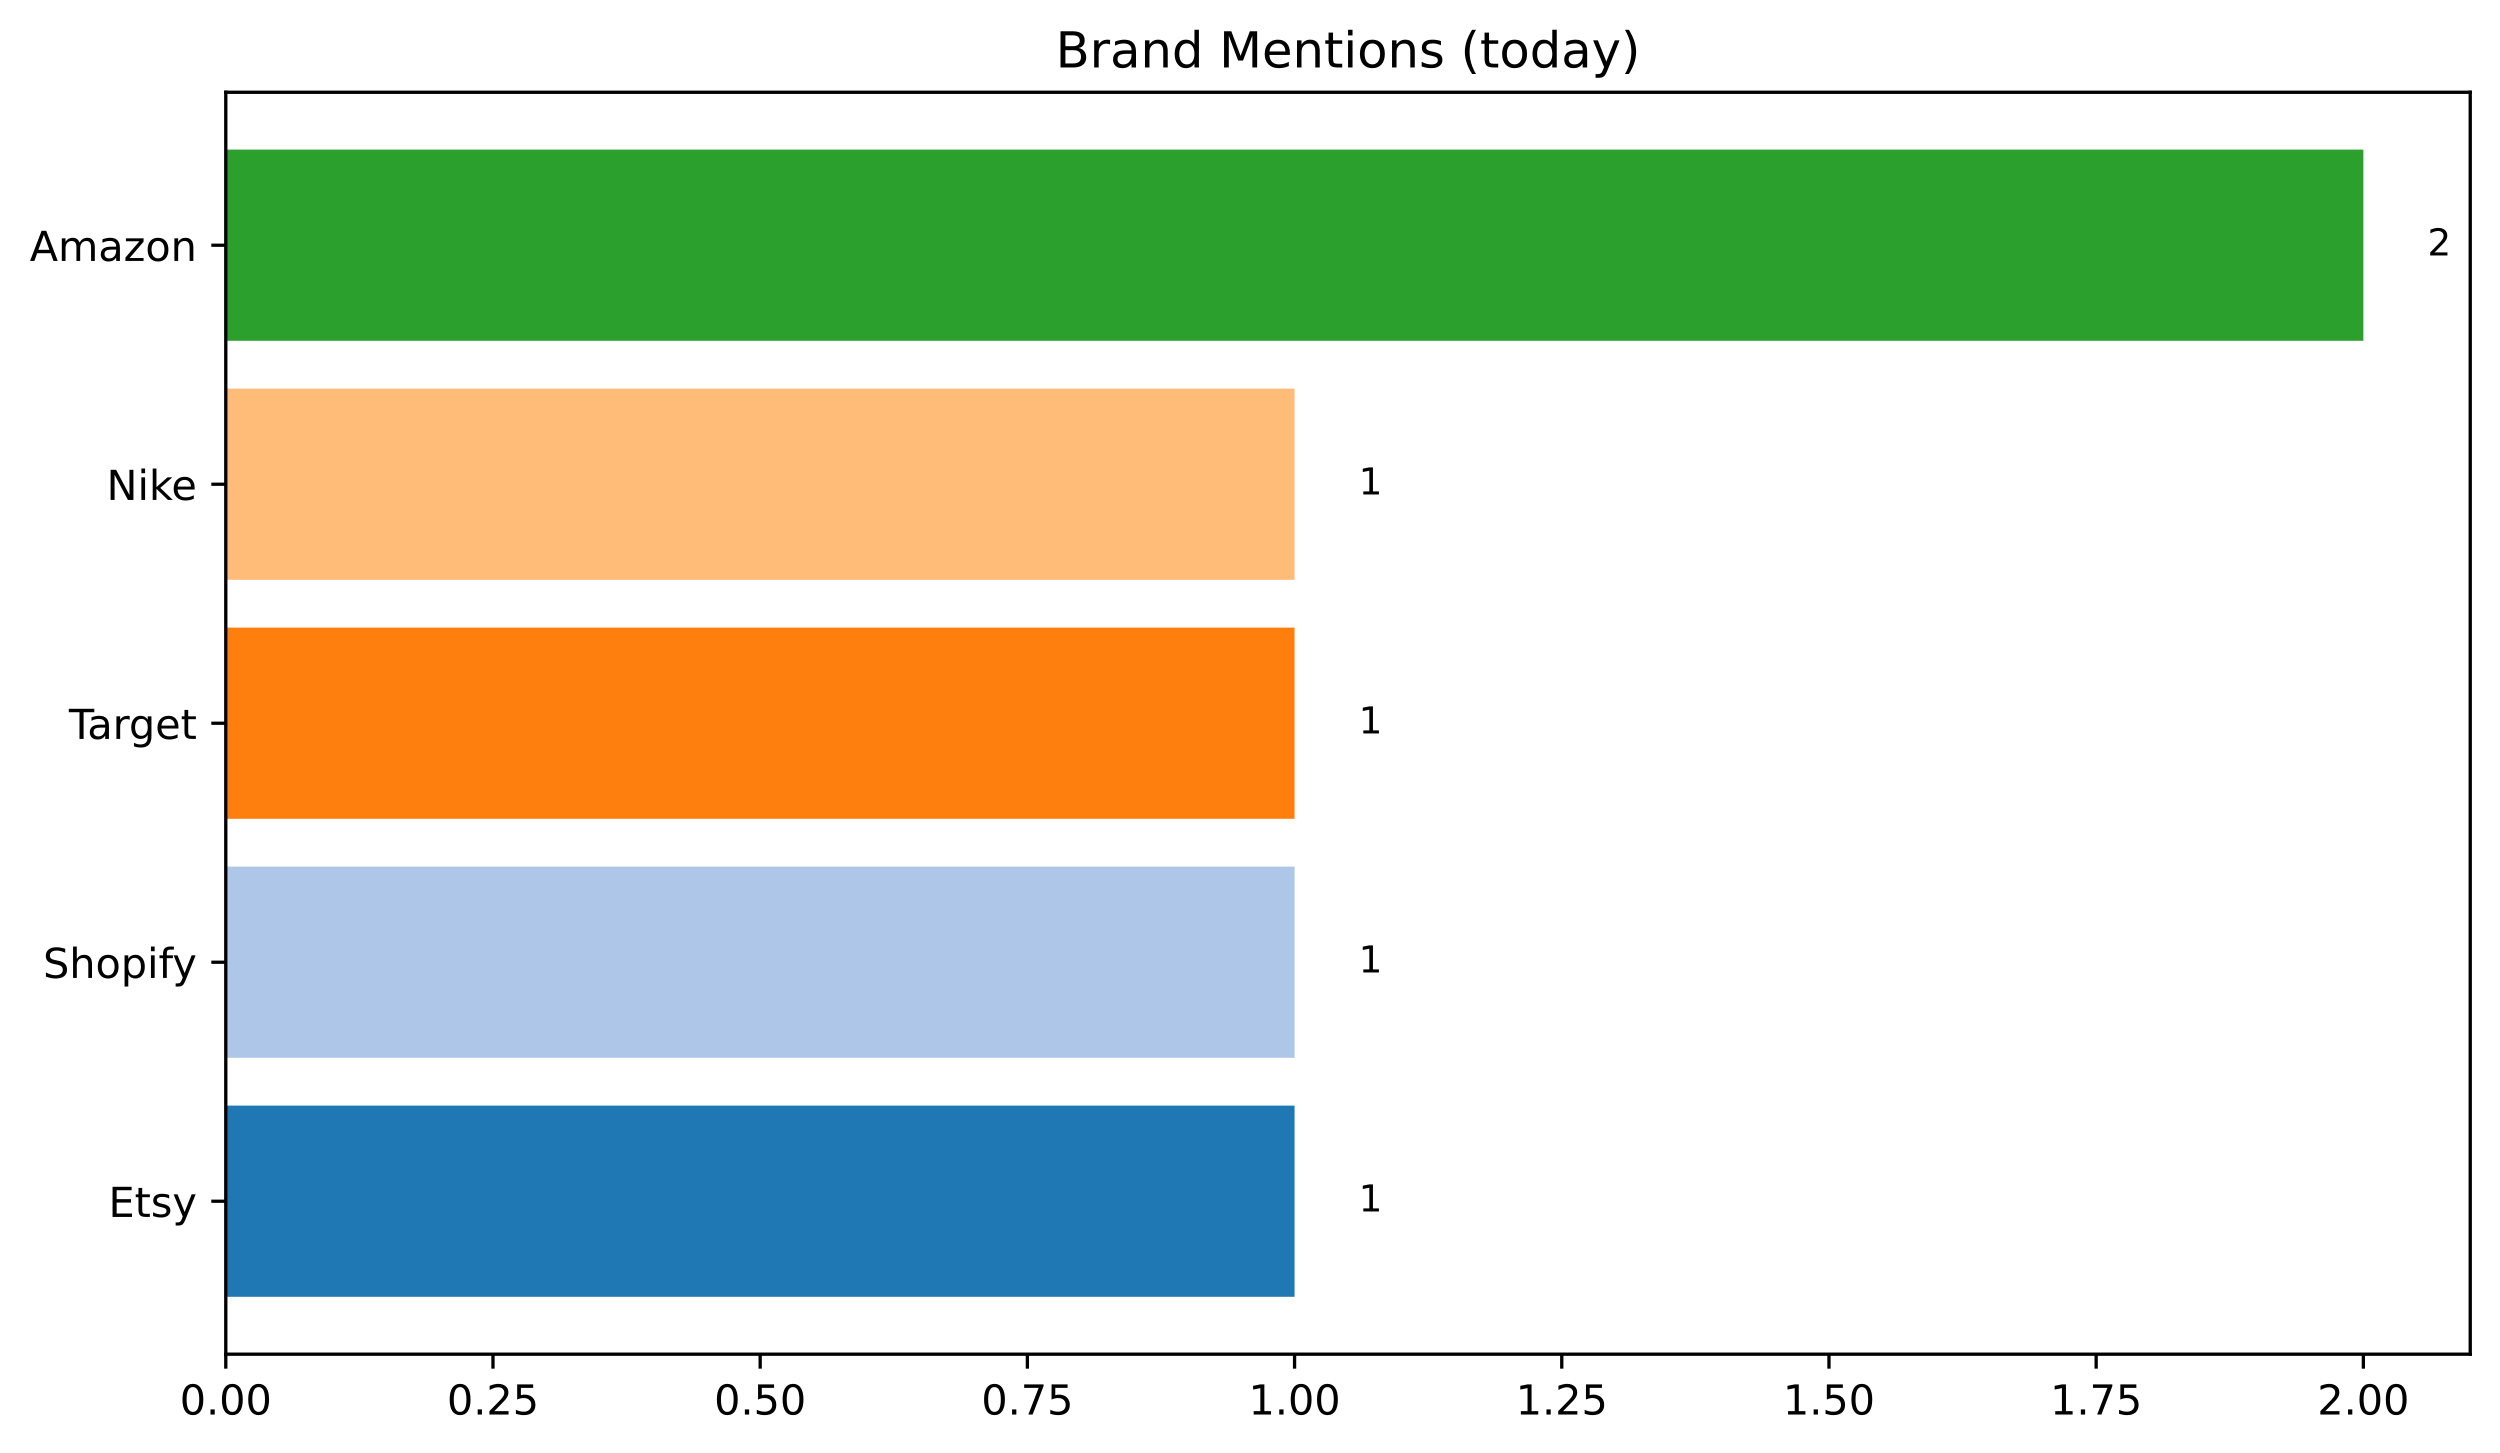
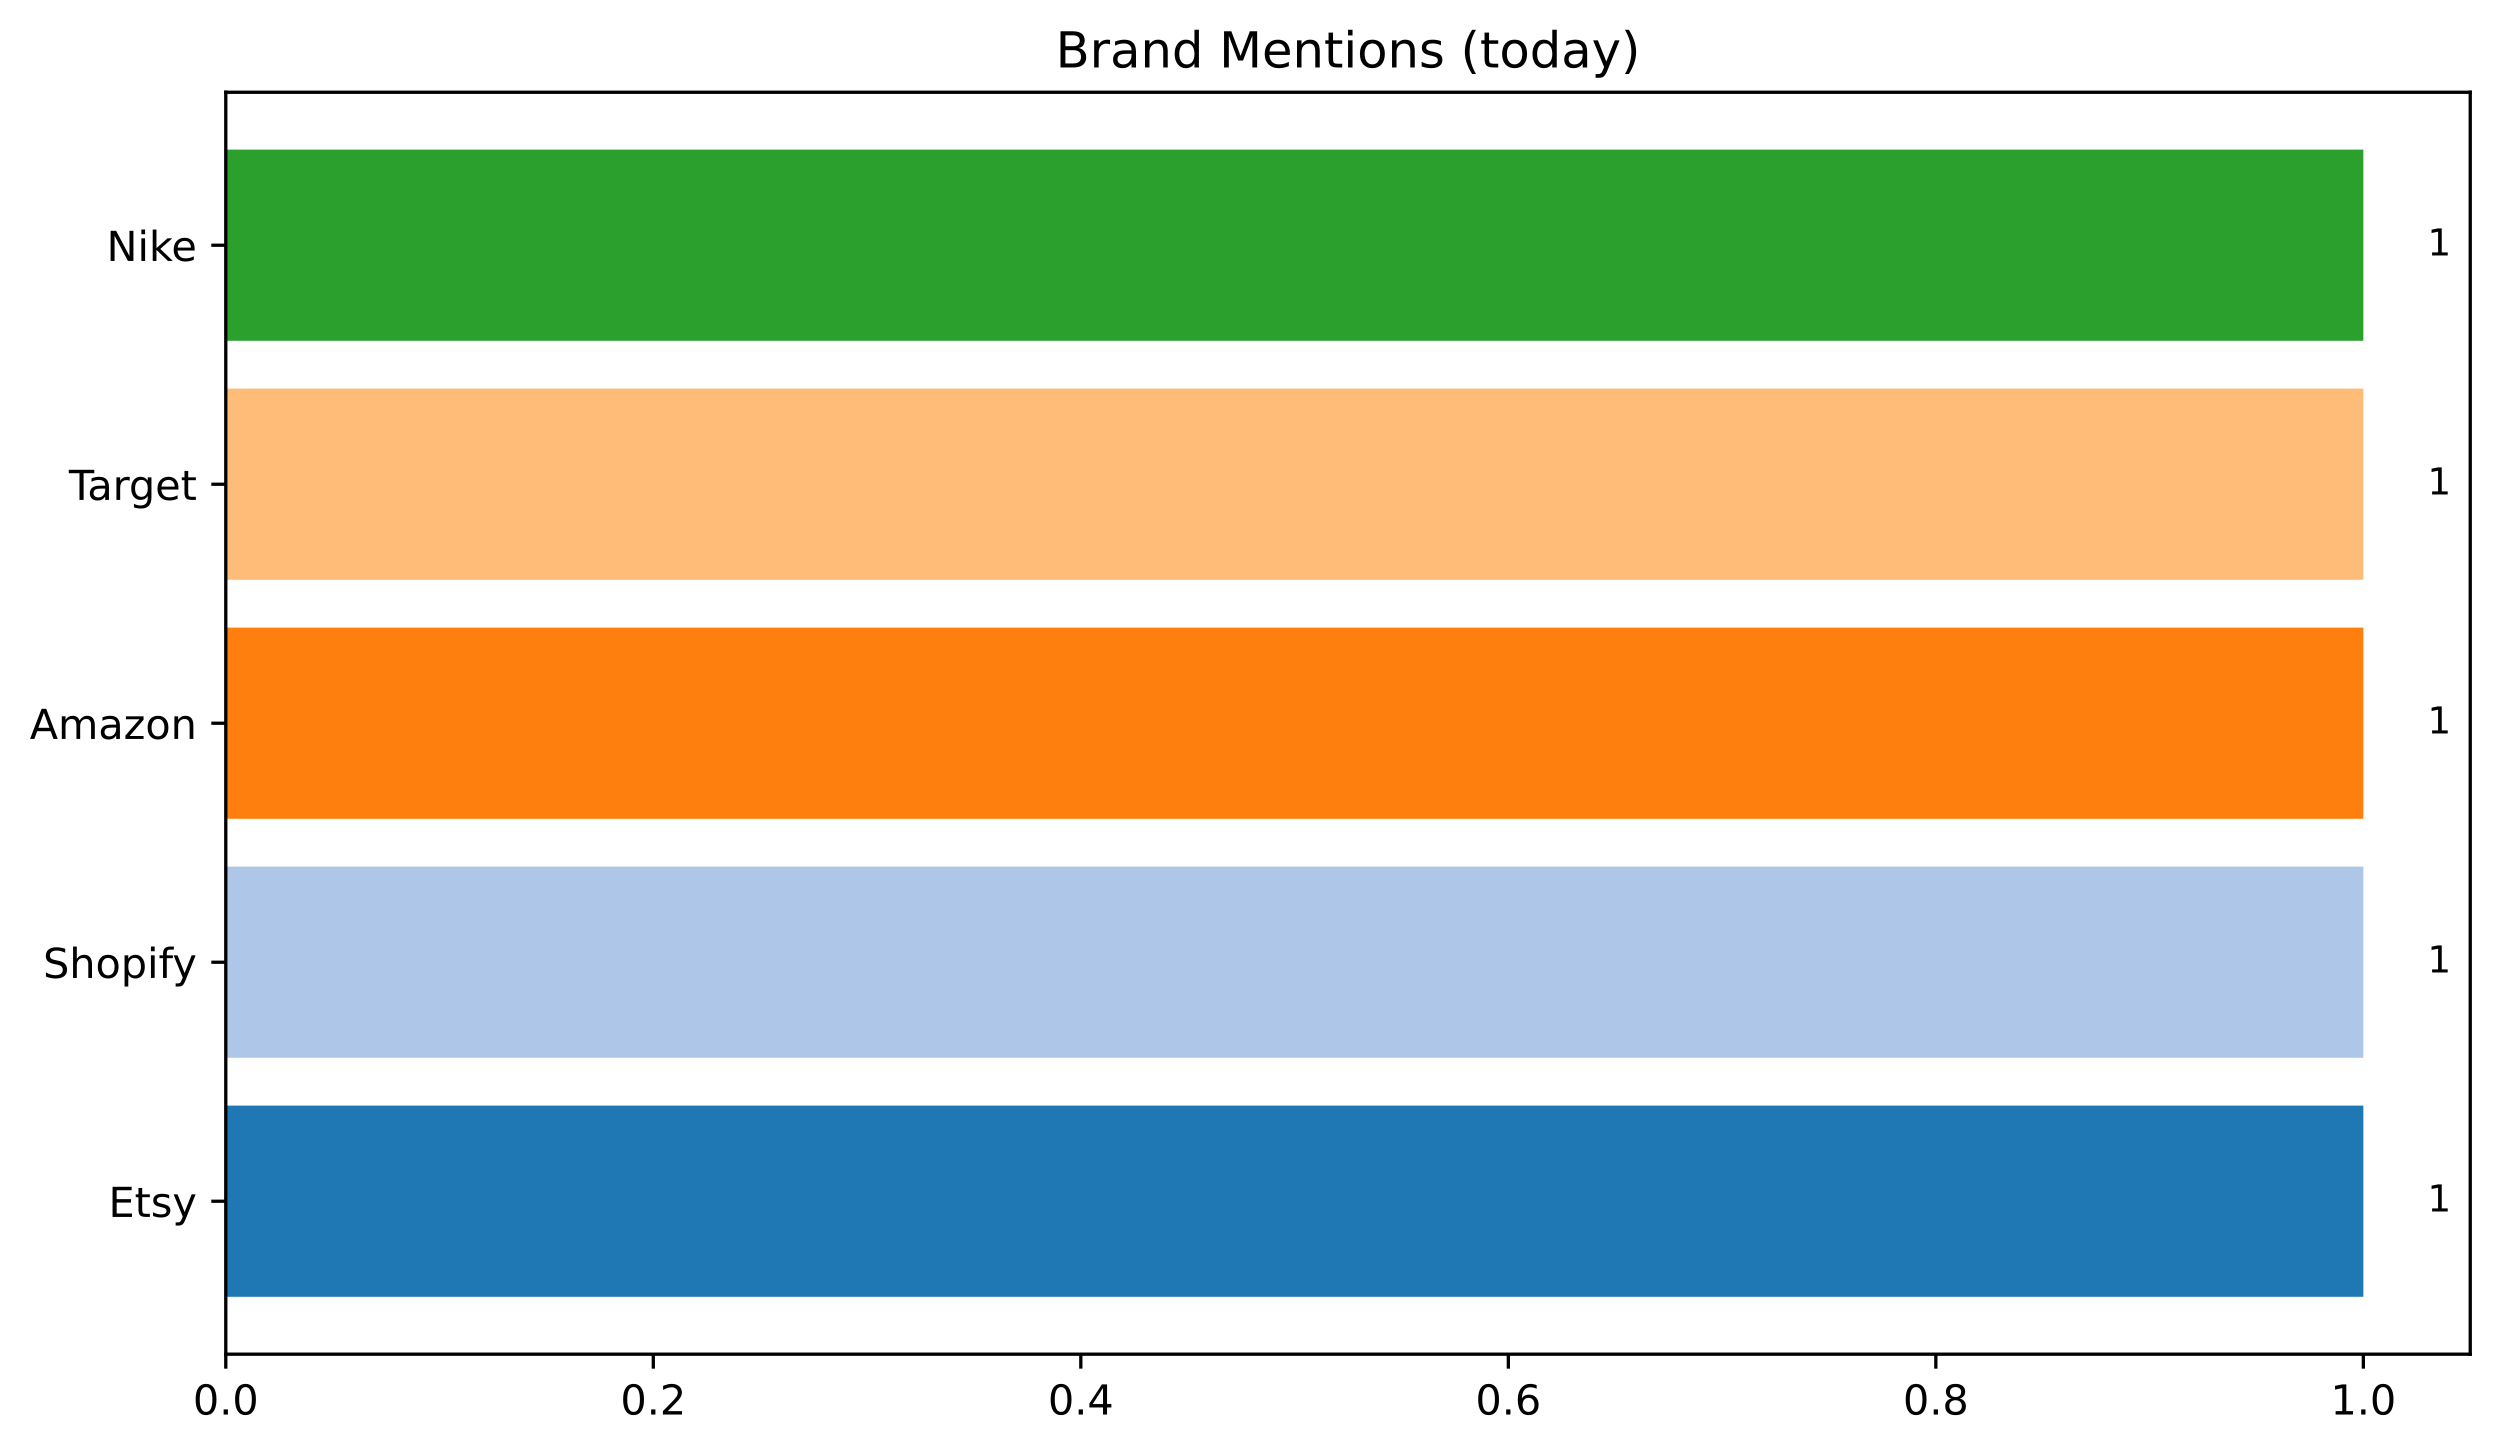
<svg xmlns="http://www.w3.org/2000/svg" xmlns:xlink="http://www.w3.org/1999/xlink" width="604.714pt" height="351.436pt" viewBox="0 0 604.714 351.436" version="1.1">
  <defs>
    <style type="text/css">*{stroke-linejoin: round; stroke-linecap: butt}</style>
  </defs>
  <g id="figure_1">
    <g id="patch_1">
      <path d="M 0 351.436  L 604.714 351.436  L 604.714 0  L 0 0  z " style="fill: #ffffff" />
    </g>
    <g id="axes_1">
      <g id="patch_2">
        <path d="M 54.614 327.558  L 597.514 327.558  L 597.514 22.318  L 54.614 22.318  z " style="fill: #ffffff" />
      </g>
      <g id="patch_3">
-         <path d="M 54.614 313.684  L 313.138 313.684  L 313.138 267.435  L 54.614 267.435  z " clip-path="url(#pc17526de37)" style="fill: #1f77b4" />
+         <path d="M 54.614 313.684  L 571.662 313.684  L 571.662 267.435  L 54.614 267.435  z " clip-path="url(#peaa38eb677)" style="fill: #1f77b4" />
      </g>
      <g id="patch_4">
-         <path d="M 54.614 255.873  L 313.138 255.873  L 313.138 209.624  L 54.614 209.624  z " clip-path="url(#pc17526de37)" style="fill: #aec7e8" />
+         <path d="M 54.614 255.873  L 571.662 255.873  L 571.662 209.624  L 54.614 209.624  z " clip-path="url(#peaa38eb677)" style="fill: #aec7e8" />
      </g>
      <g id="patch_5">
-         <path d="M 54.614 198.062  L 313.138 198.062  L 313.138 151.814  L 54.614 151.814  z " clip-path="url(#pc17526de37)" style="fill: #ff7f0e" />
+         <path d="M 54.614 198.062  L 571.662 198.062  L 571.662 151.814  L 54.614 151.814  z " clip-path="url(#peaa38eb677)" style="fill: #ff7f0e" />
      </g>
      <g id="patch_6">
-         <path d="M 54.614 140.252  L 313.138 140.252  L 313.138 94.003  L 54.614 94.003  z " clip-path="url(#pc17526de37)" style="fill: #ffbb78" />
+         <path d="M 54.614 140.252  L 571.662 140.252  L 571.662 94.003  L 54.614 94.003  z " clip-path="url(#peaa38eb677)" style="fill: #ffbb78" />
      </g>
      <g id="patch_7">
-         <path d="M 54.614 82.441  L 571.662 82.441  L 571.662 36.193  L 54.614 36.193  z " clip-path="url(#pc17526de37)" style="fill: #2ca02c" />
+         <path d="M 54.614 82.441  L 571.662 82.441  L 571.662 36.193  L 54.614 36.193  z " clip-path="url(#peaa38eb677)" style="fill: #2ca02c" />
      </g>
      <g id="matplotlib.axis_1">
        <g id="xtick_1">
          <g id="line2d_1">
            <defs>
-               <path id="md3681e0395" d="M 0 0  L 0 3.5  " style="stroke: #000000; stroke-width: 0.8" />
+               <path id="macc4a68c48" d="M 0 0  L 0 3.5  " style="stroke: #000000; stroke-width: 0.8" />
            </defs>
            <g>
-               <use xlink:href="#md3681e0395" x="54.614" y="327.558" style="stroke: #000000; stroke-width: 0.8" />
+               <use xlink:href="#macc4a68c48" x="54.614" y="327.558" style="stroke: #000000; stroke-width: 0.8" />
            </g>
          </g>
          <g id="text_1">
-             <g transform="translate(43.48125 342.1566) scale(0.1 -0.1)">
+             <g transform="translate(46.6625 342.1566) scale(0.1 -0.1)">
              <defs>
                <path id="DejaVuSans-30" d="M 2034 4250  Q 1547 4250 1301 3770  Q 1056 3291 1056 2328  Q 1056 1369 1301 889  Q 1547 409 2034 409  Q 2525 409 2770 889  Q 3016 1369 3016 2328  Q 3016 3291 2770 3770  Q 2525 4250 2034 4250  z M 2034 4750  Q 2819 4750 3233 4129  Q 3647 3509 3647 2328  Q 3647 1150 3233 529  Q 2819 -91 2034 -91  Q 1250 -91 836 529  Q 422 1150 422 2328  Q 422 3509 836 4129  Q 1250 4750 2034 4750  z " transform="scale(0.015625)" />
                <path id="DejaVuSans-2e" d="M 684 794  L 1344 794  L 1344 0  L 684 0  L 684 794  z " transform="scale(0.015625)" />
              </defs>
              <use xlink:href="#DejaVuSans-30" />
              <use xlink:href="#DejaVuSans-2e" x="63.623" />
              <use xlink:href="#DejaVuSans-30" x="95.41" />
-               <use xlink:href="#DejaVuSans-30" x="159.033" />
            </g>
          </g>
        </g>
        <g id="xtick_2">
          <g id="line2d_2">
            <g>
-               <use xlink:href="#md3681e0395" x="119.245" y="327.558" style="stroke: #000000; stroke-width: 0.8" />
+               <use xlink:href="#macc4a68c48" x="158.024" y="327.558" style="stroke: #000000; stroke-width: 0.8" />
            </g>
          </g>
          <g id="text_2">
-             <g transform="translate(108.1122 342.1566) scale(0.1 -0.1)">
+             <g transform="translate(150.072 342.1566) scale(0.1 -0.1)">
              <defs>
                <path id="DejaVuSans-32" d="M 1228 531  L 3431 531  L 3431 0  L 469 0  L 469 531  Q 828 903 1448 1529  Q 2069 2156 2228 2338  Q 2531 2678 2651 2914  Q 2772 3150 2772 3378  Q 2772 3750 2511 3984  Q 2250 4219 1831 4219  Q 1534 4219 1204 4116  Q 875 4013 500 3803  L 500 4441  Q 881 4594 1212 4672  Q 1544 4750 1819 4750  Q 2544 4750 2975 4387  Q 3406 4025 3406 3419  Q 3406 3131 3298 2873  Q 3191 2616 2906 2266  Q 2828 2175 2409 1742  Q 1991 1309 1228 531  z " transform="scale(0.015625)" />
-                 <path id="DejaVuSans-35" d="M 691 4666  L 3169 4666  L 3169 4134  L 1269 4134  L 1269 2991  Q 1406 3038 1543 3061  Q 1681 3084 1819 3084  Q 2600 3084 3056 2656  Q 3513 2228 3513 1497  Q 3513 744 3044 326  Q 2575 -91 1722 -91  Q 1428 -91 1123 -41  Q 819 9 494 109  L 494 744  Q 775 591 1075 516  Q 1375 441 1709 441  Q 2250 441 2565 725  Q 2881 1009 2881 1497  Q 2881 1984 2565 2268  Q 2250 2553 1709 2553  Q 1456 2553 1204 2497  Q 953 2441 691 2322  L 691 4666  z " transform="scale(0.015625)" />
              </defs>
              <use xlink:href="#DejaVuSans-30" />
              <use xlink:href="#DejaVuSans-2e" x="63.623" />
              <use xlink:href="#DejaVuSans-32" x="95.41" />
-               <use xlink:href="#DejaVuSans-35" x="159.033" />
            </g>
          </g>
        </g>
        <g id="xtick_3">
          <g id="line2d_3">
            <g>
-               <use xlink:href="#md3681e0395" x="183.876" y="327.558" style="stroke: #000000; stroke-width: 0.8" />
+               <use xlink:href="#macc4a68c48" x="261.433" y="327.558" style="stroke: #000000; stroke-width: 0.8" />
            </g>
          </g>
          <g id="text_3">
-             <g transform="translate(172.7432 342.1566) scale(0.1 -0.1)">
-               <use xlink:href="#DejaVuSans-30" />
-               <use xlink:href="#DejaVuSans-2e" x="63.623" />
-               <use xlink:href="#DejaVuSans-35" x="95.41" />
-               <use xlink:href="#DejaVuSans-30" x="159.033" />
+             <g transform="translate(253.4815 342.1566) scale(0.1 -0.1)">
+               <defs>
+                 <path id="DejaVuSans-34" d="M 2419 4116  L 825 1625  L 2419 1625  L 2419 4116  z M 2253 4666  L 3047 4666  L 3047 1625  L 3713 1625  L 3713 1100  L 3047 1100  L 3047 0  L 2419 0  L 2419 1100  L 313 1100  L 313 1709  L 2253 4666  z " transform="scale(0.015625)" />
+               </defs>
+               <use xlink:href="#DejaVuSans-30" />
+               <use xlink:href="#DejaVuSans-2e" x="63.623" />
+               <use xlink:href="#DejaVuSans-34" x="95.41" />
            </g>
          </g>
        </g>
        <g id="xtick_4">
          <g id="line2d_4">
            <g>
-               <use xlink:href="#md3681e0395" x="248.507" y="327.558" style="stroke: #000000; stroke-width: 0.8" />
+               <use xlink:href="#macc4a68c48" x="364.843" y="327.558" style="stroke: #000000; stroke-width: 0.8" />
            </g>
          </g>
          <g id="text_4">
-             <g transform="translate(237.3741 342.1566) scale(0.1 -0.1)">
-               <defs>
-                 <path id="DejaVuSans-37" d="M 525 4666  L 3525 4666  L 3525 4397  L 1831 0  L 1172 0  L 2766 4134  L 525 4134  L 525 4666  z " transform="scale(0.015625)" />
-               </defs>
-               <use xlink:href="#DejaVuSans-30" />
-               <use xlink:href="#DejaVuSans-2e" x="63.623" />
-               <use xlink:href="#DejaVuSans-37" x="95.41" />
-               <use xlink:href="#DejaVuSans-35" x="159.033" />
+             <g transform="translate(356.8911 342.1566) scale(0.1 -0.1)">
+               <defs>
+                 <path id="DejaVuSans-36" d="M 2113 2584  Q 1688 2584 1439 2293  Q 1191 2003 1191 1497  Q 1191 994 1439 701  Q 1688 409 2113 409  Q 2538 409 2786 701  Q 3034 994 3034 1497  Q 3034 2003 2786 2293  Q 2538 2584 2113 2584  z M 3366 4563  L 3366 3988  Q 3128 4100 2886 4159  Q 2644 4219 2406 4219  Q 1781 4219 1451 3797  Q 1122 3375 1075 2522  Q 1259 2794 1537 2939  Q 1816 3084 2150 3084  Q 2853 3084 3261 2657  Q 3669 2231 3669 1497  Q 3669 778 3244 343  Q 2819 -91 2113 -91  Q 1303 -91 875 529  Q 447 1150 447 2328  Q 447 3434 972 4092  Q 1497 4750 2381 4750  Q 2619 4750 2861 4703  Q 3103 4656 3366 4563  z " transform="scale(0.015625)" />
+               </defs>
+               <use xlink:href="#DejaVuSans-30" />
+               <use xlink:href="#DejaVuSans-2e" x="63.623" />
+               <use xlink:href="#DejaVuSans-36" x="95.41" />
            </g>
          </g>
        </g>
        <g id="xtick_5">
          <g id="line2d_5">
            <g>
-               <use xlink:href="#md3681e0395" x="313.138" y="327.558" style="stroke: #000000; stroke-width: 0.8" />
+               <use xlink:href="#macc4a68c48" x="468.252" y="327.558" style="stroke: #000000; stroke-width: 0.8" />
            </g>
          </g>
          <g id="text_5">
-             <g transform="translate(302.0051 342.1566) scale(0.1 -0.1)">
-               <defs>
-                 <path id="DejaVuSans-31" d="M 794 531  L 1825 531  L 1825 4091  L 703 3866  L 703 4441  L 1819 4666  L 2450 4666  L 2450 531  L 3481 531  L 3481 0  L 794 0  L 794 531  z " transform="scale(0.015625)" />
-               </defs>
-               <use xlink:href="#DejaVuSans-31" />
-               <use xlink:href="#DejaVuSans-2e" x="63.623" />
-               <use xlink:href="#DejaVuSans-30" x="95.41" />
-               <use xlink:href="#DejaVuSans-30" x="159.033" />
+             <g transform="translate(460.3006 342.1566) scale(0.1 -0.1)">
+               <defs>
+                 <path id="DejaVuSans-38" d="M 2034 2216  Q 1584 2216 1326 1975  Q 1069 1734 1069 1313  Q 1069 891 1326 650  Q 1584 409 2034 409  Q 2484 409 2743 651  Q 3003 894 3003 1313  Q 3003 1734 2745 1975  Q 2488 2216 2034 2216  z M 1403 2484  Q 997 2584 770 2862  Q 544 3141 544 3541  Q 544 4100 942 4425  Q 1341 4750 2034 4750  Q 2731 4750 3128 4425  Q 3525 4100 3525 3541  Q 3525 3141 3298 2862  Q 3072 2584 2669 2484  Q 3125 2378 3379 2068  Q 3634 1759 3634 1313  Q 3634 634 3220 271  Q 2806 -91 2034 -91  Q 1263 -91 848 271  Q 434 634 434 1313  Q 434 1759 690 2068  Q 947 2378 1403 2484  z M 1172 3481  Q 1172 3119 1398 2916  Q 1625 2713 2034 2713  Q 2441 2713 2670 2916  Q 2900 3119 2900 3481  Q 2900 3844 2670 4047  Q 2441 4250 2034 4250  Q 1625 4250 1398 4047  Q 1172 3844 1172 3481  z " transform="scale(0.015625)" />
+               </defs>
+               <use xlink:href="#DejaVuSans-30" />
+               <use xlink:href="#DejaVuSans-2e" x="63.623" />
+               <use xlink:href="#DejaVuSans-38" x="95.41" />
            </g>
          </g>
        </g>
        <g id="xtick_6">
          <g id="line2d_6">
            <g>
-               <use xlink:href="#md3681e0395" x="377.769" y="327.558" style="stroke: #000000; stroke-width: 0.8" />
+               <use xlink:href="#macc4a68c48" x="571.662" y="327.558" style="stroke: #000000; stroke-width: 0.8" />
            </g>
          </g>
          <g id="text_6">
-             <g transform="translate(366.636 342.1566) scale(0.1 -0.1)">
+             <g transform="translate(563.7101 342.1566) scale(0.1 -0.1)">
+               <defs>
+                 <path id="DejaVuSans-31" d="M 794 531  L 1825 531  L 1825 4091  L 703 3866  L 703 4441  L 1819 4666  L 2450 4666  L 2450 531  L 3481 531  L 3481 0  L 794 0  L 794 531  z " transform="scale(0.015625)" />
+               </defs>
              <use xlink:href="#DejaVuSans-31" />
              <use xlink:href="#DejaVuSans-2e" x="63.623" />
-               <use xlink:href="#DejaVuSans-32" x="95.41" />
-               <use xlink:href="#DejaVuSans-35" x="159.033" />
-             </g>
-           </g>
-         </g>
-         <g id="xtick_7">
-           <g id="line2d_7">
-             <g>
-               <use xlink:href="#md3681e0395" x="442.4" y="327.558" style="stroke: #000000; stroke-width: 0.8" />
-             </g>
-           </g>
-           <g id="text_7">
-             <g transform="translate(431.267 342.1566) scale(0.1 -0.1)">
-               <use xlink:href="#DejaVuSans-31" />
-               <use xlink:href="#DejaVuSans-2e" x="63.623" />
-               <use xlink:href="#DejaVuSans-35" x="95.41" />
-               <use xlink:href="#DejaVuSans-30" x="159.033" />
-             </g>
-           </g>
-         </g>
-         <g id="xtick_8">
-           <g id="line2d_8">
-             <g>
-               <use xlink:href="#md3681e0395" x="507.031" y="327.558" style="stroke: #000000; stroke-width: 0.8" />
-             </g>
-           </g>
-           <g id="text_8">
-             <g transform="translate(495.8979 342.1566) scale(0.1 -0.1)">
-               <use xlink:href="#DejaVuSans-31" />
-               <use xlink:href="#DejaVuSans-2e" x="63.623" />
-               <use xlink:href="#DejaVuSans-37" x="95.41" />
-               <use xlink:href="#DejaVuSans-35" x="159.033" />
-             </g>
-           </g>
-         </g>
-         <g id="xtick_9">
-           <g id="line2d_9">
-             <g>
-               <use xlink:href="#md3681e0395" x="571.662" y="327.558" style="stroke: #000000; stroke-width: 0.8" />
-             </g>
-           </g>
-           <g id="text_9">
-             <g transform="translate(560.5289 342.1566) scale(0.1 -0.1)">
-               <use xlink:href="#DejaVuSans-32" />
-               <use xlink:href="#DejaVuSans-2e" x="63.623" />
              <use xlink:href="#DejaVuSans-30" x="95.41" />
-               <use xlink:href="#DejaVuSans-30" x="159.033" />
            </g>
          </g>
        </g>
      </g>
      <g id="matplotlib.axis_2">
        <g id="ytick_1">
-           <g id="line2d_10">
+           <g id="line2d_7">
            <defs>
-               <path id="ma799ff6702" d="M 0 0  L -3.5 0  " style="stroke: #000000; stroke-width: 0.8" />
+               <path id="mdf42c557d2" d="M 0 0  L -3.5 0  " style="stroke: #000000; stroke-width: 0.8" />
            </defs>
            <g>
-               <use xlink:href="#ma799ff6702" x="54.614" y="290.559" style="stroke: #000000; stroke-width: 0.8" />
-             </g>
-           </g>
-           <g id="text_10">
+               <use xlink:href="#mdf42c557d2" x="54.614" y="290.559" style="stroke: #000000; stroke-width: 0.8" />
+             </g>
+           </g>
+           <g id="text_7">
            <g transform="translate(26.24687 294.3586) scale(0.1 -0.1)">
              <defs>
                <path id="DejaVuSans-45" d="M 628 4666  L 3578 4666  L 3578 4134  L 1259 4134  L 1259 2753  L 3481 2753  L 3481 2222  L 1259 2222  L 1259 531  L 3634 531  L 3634 0  L 628 0  L 628 4666  z " transform="scale(0.015625)" />
                <path id="DejaVuSans-74" d="M 1172 4494  L 1172 3500  L 2356 3500  L 2356 3053  L 1172 3053  L 1172 1153  Q 1172 725 1289 603  Q 1406 481 1766 481  L 2356 481  L 2356 0  L 1766 0  Q 1100 0 847 248  Q 594 497 594 1153  L 594 3053  L 172 3053  L 172 3500  L 594 3500  L 594 4494  L 1172 4494  z " transform="scale(0.015625)" />
                <path id="DejaVuSans-73" d="M 2834 3397  L 2834 2853  Q 2591 2978 2328 3040  Q 2066 3103 1784 3103  Q 1356 3103 1142 2972  Q 928 2841 928 2578  Q 928 2378 1081 2264  Q 1234 2150 1697 2047  L 1894 2003  Q 2506 1872 2764 1633  Q 3022 1394 3022 966  Q 3022 478 2636 193  Q 2250 -91 1575 -91  Q 1294 -91 989 -36  Q 684 19 347 128  L 347 722  Q 666 556 975 473  Q 1284 391 1588 391  Q 1994 391 2212 530  Q 2431 669 2431 922  Q 2431 1156 2273 1281  Q 2116 1406 1581 1522  L 1381 1569  Q 847 1681 609 1914  Q 372 2147 372 2553  Q 372 3047 722 3315  Q 1072 3584 1716 3584  Q 2034 3584 2315 3537  Q 2597 3491 2834 3397  z " transform="scale(0.015625)" />
                <path id="DejaVuSans-79" d="M 2059 -325  Q 1816 -950 1584 -1140  Q 1353 -1331 966 -1331  L 506 -1331  L 506 -850  L 844 -850  Q 1081 -850 1212 -737  Q 1344 -625 1503 -206  L 1606 56  L 191 3500  L 800 3500  L 1894 763  L 2988 3500  L 3597 3500  L 2059 -325  z " transform="scale(0.015625)" />
              </defs>
              <use xlink:href="#DejaVuSans-45" />
              <use xlink:href="#DejaVuSans-74" x="63.184" />
              <use xlink:href="#DejaVuSans-73" x="102.393" />
              <use xlink:href="#DejaVuSans-79" x="154.492" />
            </g>
          </g>
        </g>
        <g id="ytick_2">
-           <g id="line2d_11">
-             <g>
-               <use xlink:href="#ma799ff6702" x="54.614" y="232.749" style="stroke: #000000; stroke-width: 0.8" />
-             </g>
-           </g>
-           <g id="text_11">
+           <g id="line2d_8">
+             <g>
+               <use xlink:href="#mdf42c557d2" x="54.614" y="232.749" style="stroke: #000000; stroke-width: 0.8" />
+             </g>
+           </g>
+           <g id="text_8">
            <g transform="translate(10.41875 236.5479) scale(0.1 -0.1)">
              <defs>
                <path id="DejaVuSans-53" d="M 3425 4513  L 3425 3897  Q 3066 4069 2747 4153  Q 2428 4238 2131 4238  Q 1616 4238 1336 4038  Q 1056 3838 1056 3469  Q 1056 3159 1242 3001  Q 1428 2844 1947 2747  L 2328 2669  Q 3034 2534 3370 2195  Q 3706 1856 3706 1288  Q 3706 609 3251 259  Q 2797 -91 1919 -91  Q 1588 -91 1214 -16  Q 841 59 441 206  L 441 856  Q 825 641 1194 531  Q 1563 422 1919 422  Q 2459 422 2753 634  Q 3047 847 3047 1241  Q 3047 1584 2836 1778  Q 2625 1972 2144 2069  L 1759 2144  Q 1053 2284 737 2584  Q 422 2884 422 3419  Q 422 4038 858 4394  Q 1294 4750 2059 4750  Q 2388 4750 2728 4690  Q 3069 4631 3425 4513  z " transform="scale(0.015625)" />
                <path id="DejaVuSans-68" d="M 3513 2113  L 3513 0  L 2938 0  L 2938 2094  Q 2938 2591 2744 2837  Q 2550 3084 2163 3084  Q 1697 3084 1428 2787  Q 1159 2491 1159 1978  L 1159 0  L 581 0  L 581 4863  L 1159 4863  L 1159 2956  Q 1366 3272 1645 3428  Q 1925 3584 2291 3584  Q 2894 3584 3203 3211  Q 3513 2838 3513 2113  z " transform="scale(0.015625)" />
                <path id="DejaVuSans-6f" d="M 1959 3097  Q 1497 3097 1228 2736  Q 959 2375 959 1747  Q 959 1119 1226 758  Q 1494 397 1959 397  Q 2419 397 2687 759  Q 2956 1122 2956 1747  Q 2956 2369 2687 2733  Q 2419 3097 1959 3097  z M 1959 3584  Q 2709 3584 3137 3096  Q 3566 2609 3566 1747  Q 3566 888 3137 398  Q 2709 -91 1959 -91  Q 1206 -91 779 398  Q 353 888 353 1747  Q 353 2609 779 3096  Q 1206 3584 1959 3584  z " transform="scale(0.015625)" />
                <path id="DejaVuSans-70" d="M 1159 525  L 1159 -1331  L 581 -1331  L 581 3500  L 1159 3500  L 1159 2969  Q 1341 3281 1617 3432  Q 1894 3584 2278 3584  Q 2916 3584 3314 3078  Q 3713 2572 3713 1747  Q 3713 922 3314 415  Q 2916 -91 2278 -91  Q 1894 -91 1617 61  Q 1341 213 1159 525  z M 3116 1747  Q 3116 2381 2855 2742  Q 2594 3103 2138 3103  Q 1681 3103 1420 2742  Q 1159 2381 1159 1747  Q 1159 1113 1420 752  Q 1681 391 2138 391  Q 2594 391 2855 752  Q 3116 1113 3116 1747  z " transform="scale(0.015625)" />
                <path id="DejaVuSans-69" d="M 603 3500  L 1178 3500  L 1178 0  L 603 0  L 603 3500  z M 603 4863  L 1178 4863  L 1178 4134  L 603 4134  L 603 4863  z " transform="scale(0.015625)" />
                <path id="DejaVuSans-66" d="M 2375 4863  L 2375 4384  L 1825 4384  Q 1516 4384 1395 4259  Q 1275 4134 1275 3809  L 1275 3500  L 2222 3500  L 2222 3053  L 1275 3053  L 1275 0  L 697 0  L 697 3053  L 147 3053  L 147 3500  L 697 3500  L 697 3744  Q 697 4328 969 4595  Q 1241 4863 1831 4863  L 2375 4863  z " transform="scale(0.015625)" />
              </defs>
              <use xlink:href="#DejaVuSans-53" />
              <use xlink:href="#DejaVuSans-68" x="63.477" />
              <use xlink:href="#DejaVuSans-6f" x="126.855" />
              <use xlink:href="#DejaVuSans-70" x="188.037" />
              <use xlink:href="#DejaVuSans-69" x="251.514" />
              <use xlink:href="#DejaVuSans-66" x="279.297" />
              <use xlink:href="#DejaVuSans-79" x="312.752" />
            </g>
          </g>
        </g>
        <g id="ytick_3">
-           <g id="line2d_12">
-             <g>
-               <use xlink:href="#ma799ff6702" x="54.614" y="174.938" style="stroke: #000000; stroke-width: 0.8" />
-             </g>
-           </g>
-           <g id="text_12">
-             <g transform="translate(16.67031 178.7373) scale(0.1 -0.1)">
+           <g id="line2d_9">
+             <g>
+               <use xlink:href="#mdf42c557d2" x="54.614" y="174.938" style="stroke: #000000; stroke-width: 0.8" />
+             </g>
+           </g>
+           <g id="text_9">
+             <g transform="translate(7.2 178.7373) scale(0.1 -0.1)">
+               <defs>
+                 <path id="DejaVuSans-41" d="M 2188 4044  L 1331 1722  L 3047 1722  L 2188 4044  z M 1831 4666  L 2547 4666  L 4325 0  L 3669 0  L 3244 1197  L 1141 1197  L 716 0  L 50 0  L 1831 4666  z " transform="scale(0.015625)" />
+                 <path id="DejaVuSans-6d" d="M 3328 2828  Q 3544 3216 3844 3400  Q 4144 3584 4550 3584  Q 5097 3584 5394 3201  Q 5691 2819 5691 2113  L 5691 0  L 5113 0  L 5113 2094  Q 5113 2597 4934 2840  Q 4756 3084 4391 3084  Q 3944 3084 3684 2787  Q 3425 2491 3425 1978  L 3425 0  L 2847 0  L 2847 2094  Q 2847 2600 2669 2842  Q 2491 3084 2119 3084  Q 1678 3084 1418 2786  Q 1159 2488 1159 1978  L 1159 0  L 581 0  L 581 3500  L 1159 3500  L 1159 2956  Q 1356 3278 1631 3431  Q 1906 3584 2284 3584  Q 2666 3584 2933 3390  Q 3200 3197 3328 2828  z " transform="scale(0.015625)" />
+                 <path id="DejaVuSans-61" d="M 2194 1759  Q 1497 1759 1228 1600  Q 959 1441 959 1056  Q 959 750 1161 570  Q 1363 391 1709 391  Q 2188 391 2477 730  Q 2766 1069 2766 1631  L 2766 1759  L 2194 1759  z M 3341 1997  L 3341 0  L 2766 0  L 2766 531  Q 2569 213 2275 61  Q 1981 -91 1556 -91  Q 1019 -91 701 211  Q 384 513 384 1019  Q 384 1609 779 1909  Q 1175 2209 1959 2209  L 2766 2209  L 2766 2266  Q 2766 2663 2505 2880  Q 2244 3097 1772 3097  Q 1472 3097 1187 3025  Q 903 2953 641 2809  L 641 3341  Q 956 3463 1253 3523  Q 1550 3584 1831 3584  Q 2591 3584 2966 3190  Q 3341 2797 3341 1997  z " transform="scale(0.015625)" />
+                 <path id="DejaVuSans-7a" d="M 353 3500  L 3084 3500  L 3084 2975  L 922 459  L 3084 459  L 3084 0  L 275 0  L 275 525  L 2438 3041  L 353 3041  L 353 3500  z " transform="scale(0.015625)" />
+                 <path id="DejaVuSans-6e" d="M 3513 2113  L 3513 0  L 2938 0  L 2938 2094  Q 2938 2591 2744 2837  Q 2550 3084 2163 3084  Q 1697 3084 1428 2787  Q 1159 2491 1159 1978  L 1159 0  L 581 0  L 581 3500  L 1159 3500  L 1159 2956  Q 1366 3272 1645 3428  Q 1925 3584 2291 3584  Q 2894 3584 3203 3211  Q 3513 2838 3513 2113  z " transform="scale(0.015625)" />
+               </defs>
+               <use xlink:href="#DejaVuSans-41" />
+               <use xlink:href="#DejaVuSans-6d" x="68.408" />
+               <use xlink:href="#DejaVuSans-61" x="165.82" />
+               <use xlink:href="#DejaVuSans-7a" x="227.1" />
+               <use xlink:href="#DejaVuSans-6f" x="279.59" />
+               <use xlink:href="#DejaVuSans-6e" x="340.771" />
+             </g>
+           </g>
+         </g>
+         <g id="ytick_4">
+           <g id="line2d_10">
+             <g>
+               <use xlink:href="#mdf42c557d2" x="54.614" y="117.128" style="stroke: #000000; stroke-width: 0.8" />
+             </g>
+           </g>
+           <g id="text_10">
+             <g transform="translate(16.67031 120.9267) scale(0.1 -0.1)">
              <defs>
                <path id="DejaVuSans-54" d="M -19 4666  L 3928 4666  L 3928 4134  L 2272 4134  L 2272 0  L 1638 0  L 1638 4134  L -19 4134  L -19 4666  z " transform="scale(0.015625)" />
-                 <path id="DejaVuSans-61" d="M 2194 1759  Q 1497 1759 1228 1600  Q 959 1441 959 1056  Q 959 750 1161 570  Q 1363 391 1709 391  Q 2188 391 2477 730  Q 2766 1069 2766 1631  L 2766 1759  L 2194 1759  z M 3341 1997  L 3341 0  L 2766 0  L 2766 531  Q 2569 213 2275 61  Q 1981 -91 1556 -91  Q 1019 -91 701 211  Q 384 513 384 1019  Q 384 1609 779 1909  Q 1175 2209 1959 2209  L 2766 2209  L 2766 2266  Q 2766 2663 2505 2880  Q 2244 3097 1772 3097  Q 1472 3097 1187 3025  Q 903 2953 641 2809  L 641 3341  Q 956 3463 1253 3523  Q 1550 3584 1831 3584  Q 2591 3584 2966 3190  Q 3341 2797 3341 1997  z " transform="scale(0.015625)" />
                <path id="DejaVuSans-72" d="M 2631 2963  Q 2534 3019 2420 3045  Q 2306 3072 2169 3072  Q 1681 3072 1420 2755  Q 1159 2438 1159 1844  L 1159 0  L 581 0  L 581 3500  L 1159 3500  L 1159 2956  Q 1341 3275 1631 3429  Q 1922 3584 2338 3584  Q 2397 3584 2469 3576  Q 2541 3569 2628 3553  L 2631 2963  z " transform="scale(0.015625)" />
                <path id="DejaVuSans-67" d="M 2906 1791  Q 2906 2416 2648 2759  Q 2391 3103 1925 3103  Q 1463 3103 1205 2759  Q 947 2416 947 1791  Q 947 1169 1205 825  Q 1463 481 1925 481  Q 2391 481 2648 825  Q 2906 1169 2906 1791  z M 3481 434  Q 3481 -459 3084 -895  Q 2688 -1331 1869 -1331  Q 1566 -1331 1297 -1286  Q 1028 -1241 775 -1147  L 775 -588  Q 1028 -725 1275 -790  Q 1522 -856 1778 -856  Q 2344 -856 2625 -561  Q 2906 -266 2906 331  L 2906 616  Q 2728 306 2450 153  Q 2172 0 1784 0  Q 1141 0 747 490  Q 353 981 353 1791  Q 353 2603 747 3093  Q 1141 3584 1784 3584  Q 2172 3584 2450 3431  Q 2728 3278 2906 2969  L 2906 3500  L 3481 3500  L 3481 434  z " transform="scale(0.015625)" />
                <path id="DejaVuSans-65" d="M 3597 1894  L 3597 1613  L 953 1613  Q 991 1019 1311 708  Q 1631 397 2203 397  Q 2534 397 2845 478  Q 3156 559 3463 722  L 3463 178  Q 3153 47 2828 -22  Q 2503 -91 2169 -91  Q 1331 -91 842 396  Q 353 884 353 1716  Q 353 2575 817 3079  Q 1281 3584 2069 3584  Q 2775 3584 3186 3129  Q 3597 2675 3597 1894  z M 3022 2063  Q 3016 2534 2758 2815  Q 2500 3097 2075 3097  Q 1594 3097 1305 2825  Q 1016 2553 972 2059  L 3022 2063  z " transform="scale(0.015625)" />
              </defs>
              <use xlink:href="#DejaVuSans-54" />
              <use xlink:href="#DejaVuSans-61" x="44.584" />
              <use xlink:href="#DejaVuSans-72" x="105.863" />
              <use xlink:href="#DejaVuSans-67" x="145.227" />
              <use xlink:href="#DejaVuSans-65" x="208.703" />
              <use xlink:href="#DejaVuSans-74" x="270.227" />
            </g>
          </g>
        </g>
-         <g id="ytick_4">
-           <g id="line2d_13">
-             <g>
-               <use xlink:href="#ma799ff6702" x="54.614" y="117.128" style="stroke: #000000; stroke-width: 0.8" />
-             </g>
-           </g>
-           <g id="text_13">
-             <g transform="translate(25.77344 120.9267) scale(0.1 -0.1)">
+         <g id="ytick_5">
+           <g id="line2d_11">
+             <g>
+               <use xlink:href="#mdf42c557d2" x="54.614" y="59.317" style="stroke: #000000; stroke-width: 0.8" />
+             </g>
+           </g>
+           <g id="text_11">
+             <g transform="translate(25.77344 63.11613) scale(0.1 -0.1)">
              <defs>
                <path id="DejaVuSans-4e" d="M 628 4666  L 1478 4666  L 3547 763  L 3547 4666  L 4159 4666  L 4159 0  L 3309 0  L 1241 3903  L 1241 0  L 628 0  L 628 4666  z " transform="scale(0.015625)" />
                <path id="DejaVuSans-6b" d="M 581 4863  L 1159 4863  L 1159 1991  L 2875 3500  L 3609 3500  L 1753 1863  L 3688 0  L 2938 0  L 1159 1709  L 1159 0  L 581 0  L 581 4863  z " transform="scale(0.015625)" />
              </defs>
              <use xlink:href="#DejaVuSans-4e" />
              <use xlink:href="#DejaVuSans-69" x="74.805" />
              <use xlink:href="#DejaVuSans-6b" x="102.588" />
              <use xlink:href="#DejaVuSans-65" x="156.873" />
            </g>
          </g>
        </g>
-         <g id="ytick_5">
-           <g id="line2d_14">
-             <g>
-               <use xlink:href="#ma799ff6702" x="54.614" y="59.317" style="stroke: #000000; stroke-width: 0.8" />
-             </g>
-           </g>
-           <g id="text_14">
-             <g transform="translate(7.2 63.11613) scale(0.1 -0.1)">
-               <defs>
-                 <path id="DejaVuSans-41" d="M 2188 4044  L 1331 1722  L 3047 1722  L 2188 4044  z M 1831 4666  L 2547 4666  L 4325 0  L 3669 0  L 3244 1197  L 1141 1197  L 716 0  L 50 0  L 1831 4666  z " transform="scale(0.015625)" />
-                 <path id="DejaVuSans-6d" d="M 3328 2828  Q 3544 3216 3844 3400  Q 4144 3584 4550 3584  Q 5097 3584 5394 3201  Q 5691 2819 5691 2113  L 5691 0  L 5113 0  L 5113 2094  Q 5113 2597 4934 2840  Q 4756 3084 4391 3084  Q 3944 3084 3684 2787  Q 3425 2491 3425 1978  L 3425 0  L 2847 0  L 2847 2094  Q 2847 2600 2669 2842  Q 2491 3084 2119 3084  Q 1678 3084 1418 2786  Q 1159 2488 1159 1978  L 1159 0  L 581 0  L 581 3500  L 1159 3500  L 1159 2956  Q 1356 3278 1631 3431  Q 1906 3584 2284 3584  Q 2666 3584 2933 3390  Q 3200 3197 3328 2828  z " transform="scale(0.015625)" />
-                 <path id="DejaVuSans-7a" d="M 353 3500  L 3084 3500  L 3084 2975  L 922 459  L 3084 459  L 3084 0  L 275 0  L 275 525  L 2438 3041  L 353 3041  L 353 3500  z " transform="scale(0.015625)" />
-                 <path id="DejaVuSans-6e" d="M 3513 2113  L 3513 0  L 2938 0  L 2938 2094  Q 2938 2591 2744 2837  Q 2550 3084 2163 3084  Q 1697 3084 1428 2787  Q 1159 2491 1159 1978  L 1159 0  L 581 0  L 581 3500  L 1159 3500  L 1159 2956  Q 1366 3272 1645 3428  Q 1925 3584 2291 3584  Q 2894 3584 3203 3211  Q 3513 2838 3513 2113  z " transform="scale(0.015625)" />
-               </defs>
-               <use xlink:href="#DejaVuSans-41" />
-               <use xlink:href="#DejaVuSans-6d" x="68.408" />
-               <use xlink:href="#DejaVuSans-61" x="165.82" />
-               <use xlink:href="#DejaVuSans-7a" x="227.1" />
-               <use xlink:href="#DejaVuSans-6f" x="279.59" />
-               <use xlink:href="#DejaVuSans-6e" x="340.771" />
-             </g>
-           </g>
-         </g>
      </g>
      <g id="patch_8">
        <path d="M 54.614 327.558  L 54.614 22.318  " style="fill: none; stroke: #000000; stroke-width: 0.8; stroke-linejoin: miter; stroke-linecap: square" />
      </g>
      <g id="patch_9">
        <path d="M 597.514 327.558  L 597.514 22.318  " style="fill: none; stroke: #000000; stroke-width: 0.8; stroke-linejoin: miter; stroke-linecap: square" />
      </g>
      <g id="patch_10">
        <path d="M 54.614 327.558  L 597.514 327.558  " style="fill: none; stroke: #000000; stroke-width: 0.8; stroke-linejoin: miter; stroke-linecap: square" />
      </g>
      <g id="patch_11">
        <path d="M 54.614 22.318  L 597.514 22.318  " style="fill: none; stroke: #000000; stroke-width: 0.8; stroke-linejoin: miter; stroke-linecap: square" />
      </g>
+       <g id="text_12">
+         <g transform="translate(587.1731 293.0428) scale(0.09 -0.09)">
+           <use xlink:href="#DejaVuSans-31" />
+         </g>
+       </g>
+       <g id="text_13">
+         <g transform="translate(587.1731 235.2322) scale(0.09 -0.09)">
+           <use xlink:href="#DejaVuSans-31" />
+         </g>
+       </g>
+       <g id="text_14">
+         <g transform="translate(587.1731 177.4216) scale(0.09 -0.09)">
+           <use xlink:href="#DejaVuSans-31" />
+         </g>
+       </g>
      <g id="text_15">
-         <g transform="translate(328.6493 293.0428) scale(0.09 -0.09)">
+         <g transform="translate(587.1731 119.611) scale(0.09 -0.09)">
          <use xlink:href="#DejaVuSans-31" />
        </g>
      </g>
      <g id="text_16">
-         <g transform="translate(328.6493 235.2322) scale(0.09 -0.09)">
+         <g transform="translate(587.1731 61.80035) scale(0.09 -0.09)">
          <use xlink:href="#DejaVuSans-31" />
        </g>
      </g>
      <g id="text_17">
-         <g transform="translate(328.6493 177.4216) scale(0.09 -0.09)">
-           <use xlink:href="#DejaVuSans-31" />
-         </g>
-       </g>
-       <g id="text_18">
-         <g transform="translate(328.6493 119.611) scale(0.09 -0.09)">
-           <use xlink:href="#DejaVuSans-31" />
-         </g>
-       </g>
-       <g id="text_19">
-         <g transform="translate(587.1731 61.80035) scale(0.09 -0.09)">
-           <use xlink:href="#DejaVuSans-32" />
-         </g>
-       </g>
-       <g id="text_20">
        <g transform="translate(255.3466 16.31812) scale(0.12 -0.12)">
          <defs>
            <path id="DejaVuSans-42" d="M 1259 2228  L 1259 519  L 2272 519  Q 2781 519 3026 730  Q 3272 941 3272 1375  Q 3272 1813 3026 2020  Q 2781 2228 2272 2228  L 1259 2228  z M 1259 4147  L 1259 2741  L 2194 2741  Q 2656 2741 2882 2914  Q 3109 3088 3109 3444  Q 3109 3797 2882 3972  Q 2656 4147 2194 4147  L 1259 4147  z M 628 4666  L 2241 4666  Q 2963 4666 3353 4366  Q 3744 4066 3744 3513  Q 3744 3084 3544 2831  Q 3344 2578 2956 2516  Q 3422 2416 3680 2098  Q 3938 1781 3938 1306  Q 3938 681 3513 340  Q 3088 0 2303 0  L 628 0  L 628 4666  z " transform="scale(0.015625)" />
            <path id="DejaVuSans-64" d="M 2906 2969  L 2906 4863  L 3481 4863  L 3481 0  L 2906 0  L 2906 525  Q 2725 213 2448 61  Q 2172 -91 1784 -91  Q 1150 -91 751 415  Q 353 922 353 1747  Q 353 2572 751 3078  Q 1150 3584 1784 3584  Q 2172 3584 2448 3432  Q 2725 3281 2906 2969  z M 947 1747  Q 947 1113 1208 752  Q 1469 391 1925 391  Q 2381 391 2643 752  Q 2906 1113 2906 1747  Q 2906 2381 2643 2742  Q 2381 3103 1925 3103  Q 1469 3103 1208 2742  Q 947 2381 947 1747  z " transform="scale(0.015625)" />
            <path id="DejaVuSans-20" transform="scale(0.015625)" />
            <path id="DejaVuSans-4d" d="M 628 4666  L 1569 4666  L 2759 1491  L 3956 4666  L 4897 4666  L 4897 0  L 4281 0  L 4281 4097  L 3078 897  L 2444 897  L 1241 4097  L 1241 0  L 628 0  L 628 4666  z " transform="scale(0.015625)" />
            <path id="DejaVuSans-28" d="M 1984 4856  Q 1566 4138 1362 3434  Q 1159 2731 1159 2009  Q 1159 1288 1364 580  Q 1569 -128 1984 -844  L 1484 -844  Q 1016 -109 783 600  Q 550 1309 550 2009  Q 550 2706 781 3412  Q 1013 4119 1484 4856  L 1984 4856  z " transform="scale(0.015625)" />
            <path id="DejaVuSans-29" d="M 513 4856  L 1013 4856  Q 1481 4119 1714 3412  Q 1947 2706 1947 2009  Q 1947 1309 1714 600  Q 1481 -109 1013 -844  L 513 -844  Q 928 -128 1133 580  Q 1338 1288 1338 2009  Q 1338 2731 1133 3434  Q 928 4138 513 4856  z " transform="scale(0.015625)" />
          </defs>
          <use xlink:href="#DejaVuSans-42" />
          <use xlink:href="#DejaVuSans-72" x="68.604" />
          <use xlink:href="#DejaVuSans-61" x="109.717" />
          <use xlink:href="#DejaVuSans-6e" x="170.996" />
          <use xlink:href="#DejaVuSans-64" x="234.375" />
          <use xlink:href="#DejaVuSans-20" x="297.852" />
          <use xlink:href="#DejaVuSans-4d" x="329.639" />
          <use xlink:href="#DejaVuSans-65" x="415.918" />
          <use xlink:href="#DejaVuSans-6e" x="477.441" />
          <use xlink:href="#DejaVuSans-74" x="540.82" />
          <use xlink:href="#DejaVuSans-69" x="580.029" />
          <use xlink:href="#DejaVuSans-6f" x="607.812" />
          <use xlink:href="#DejaVuSans-6e" x="668.994" />
          <use xlink:href="#DejaVuSans-73" x="732.373" />
          <use xlink:href="#DejaVuSans-20" x="784.473" />
          <use xlink:href="#DejaVuSans-28" x="816.26" />
          <use xlink:href="#DejaVuSans-74" x="855.273" />
          <use xlink:href="#DejaVuSans-6f" x="894.482" />
          <use xlink:href="#DejaVuSans-64" x="955.664" />
          <use xlink:href="#DejaVuSans-61" x="1019.141" />
          <use xlink:href="#DejaVuSans-79" x="1080.42" />
          <use xlink:href="#DejaVuSans-29" x="1139.6" />
        </g>
      </g>
    </g>
  </g>
  <defs>
-     <clipPath id="pc17526de37">
+     <clipPath id="peaa38eb677">
      <rect x="54.614" y="22.318" width="542.9" height="305.24" />
    </clipPath>
  </defs>
</svg>
